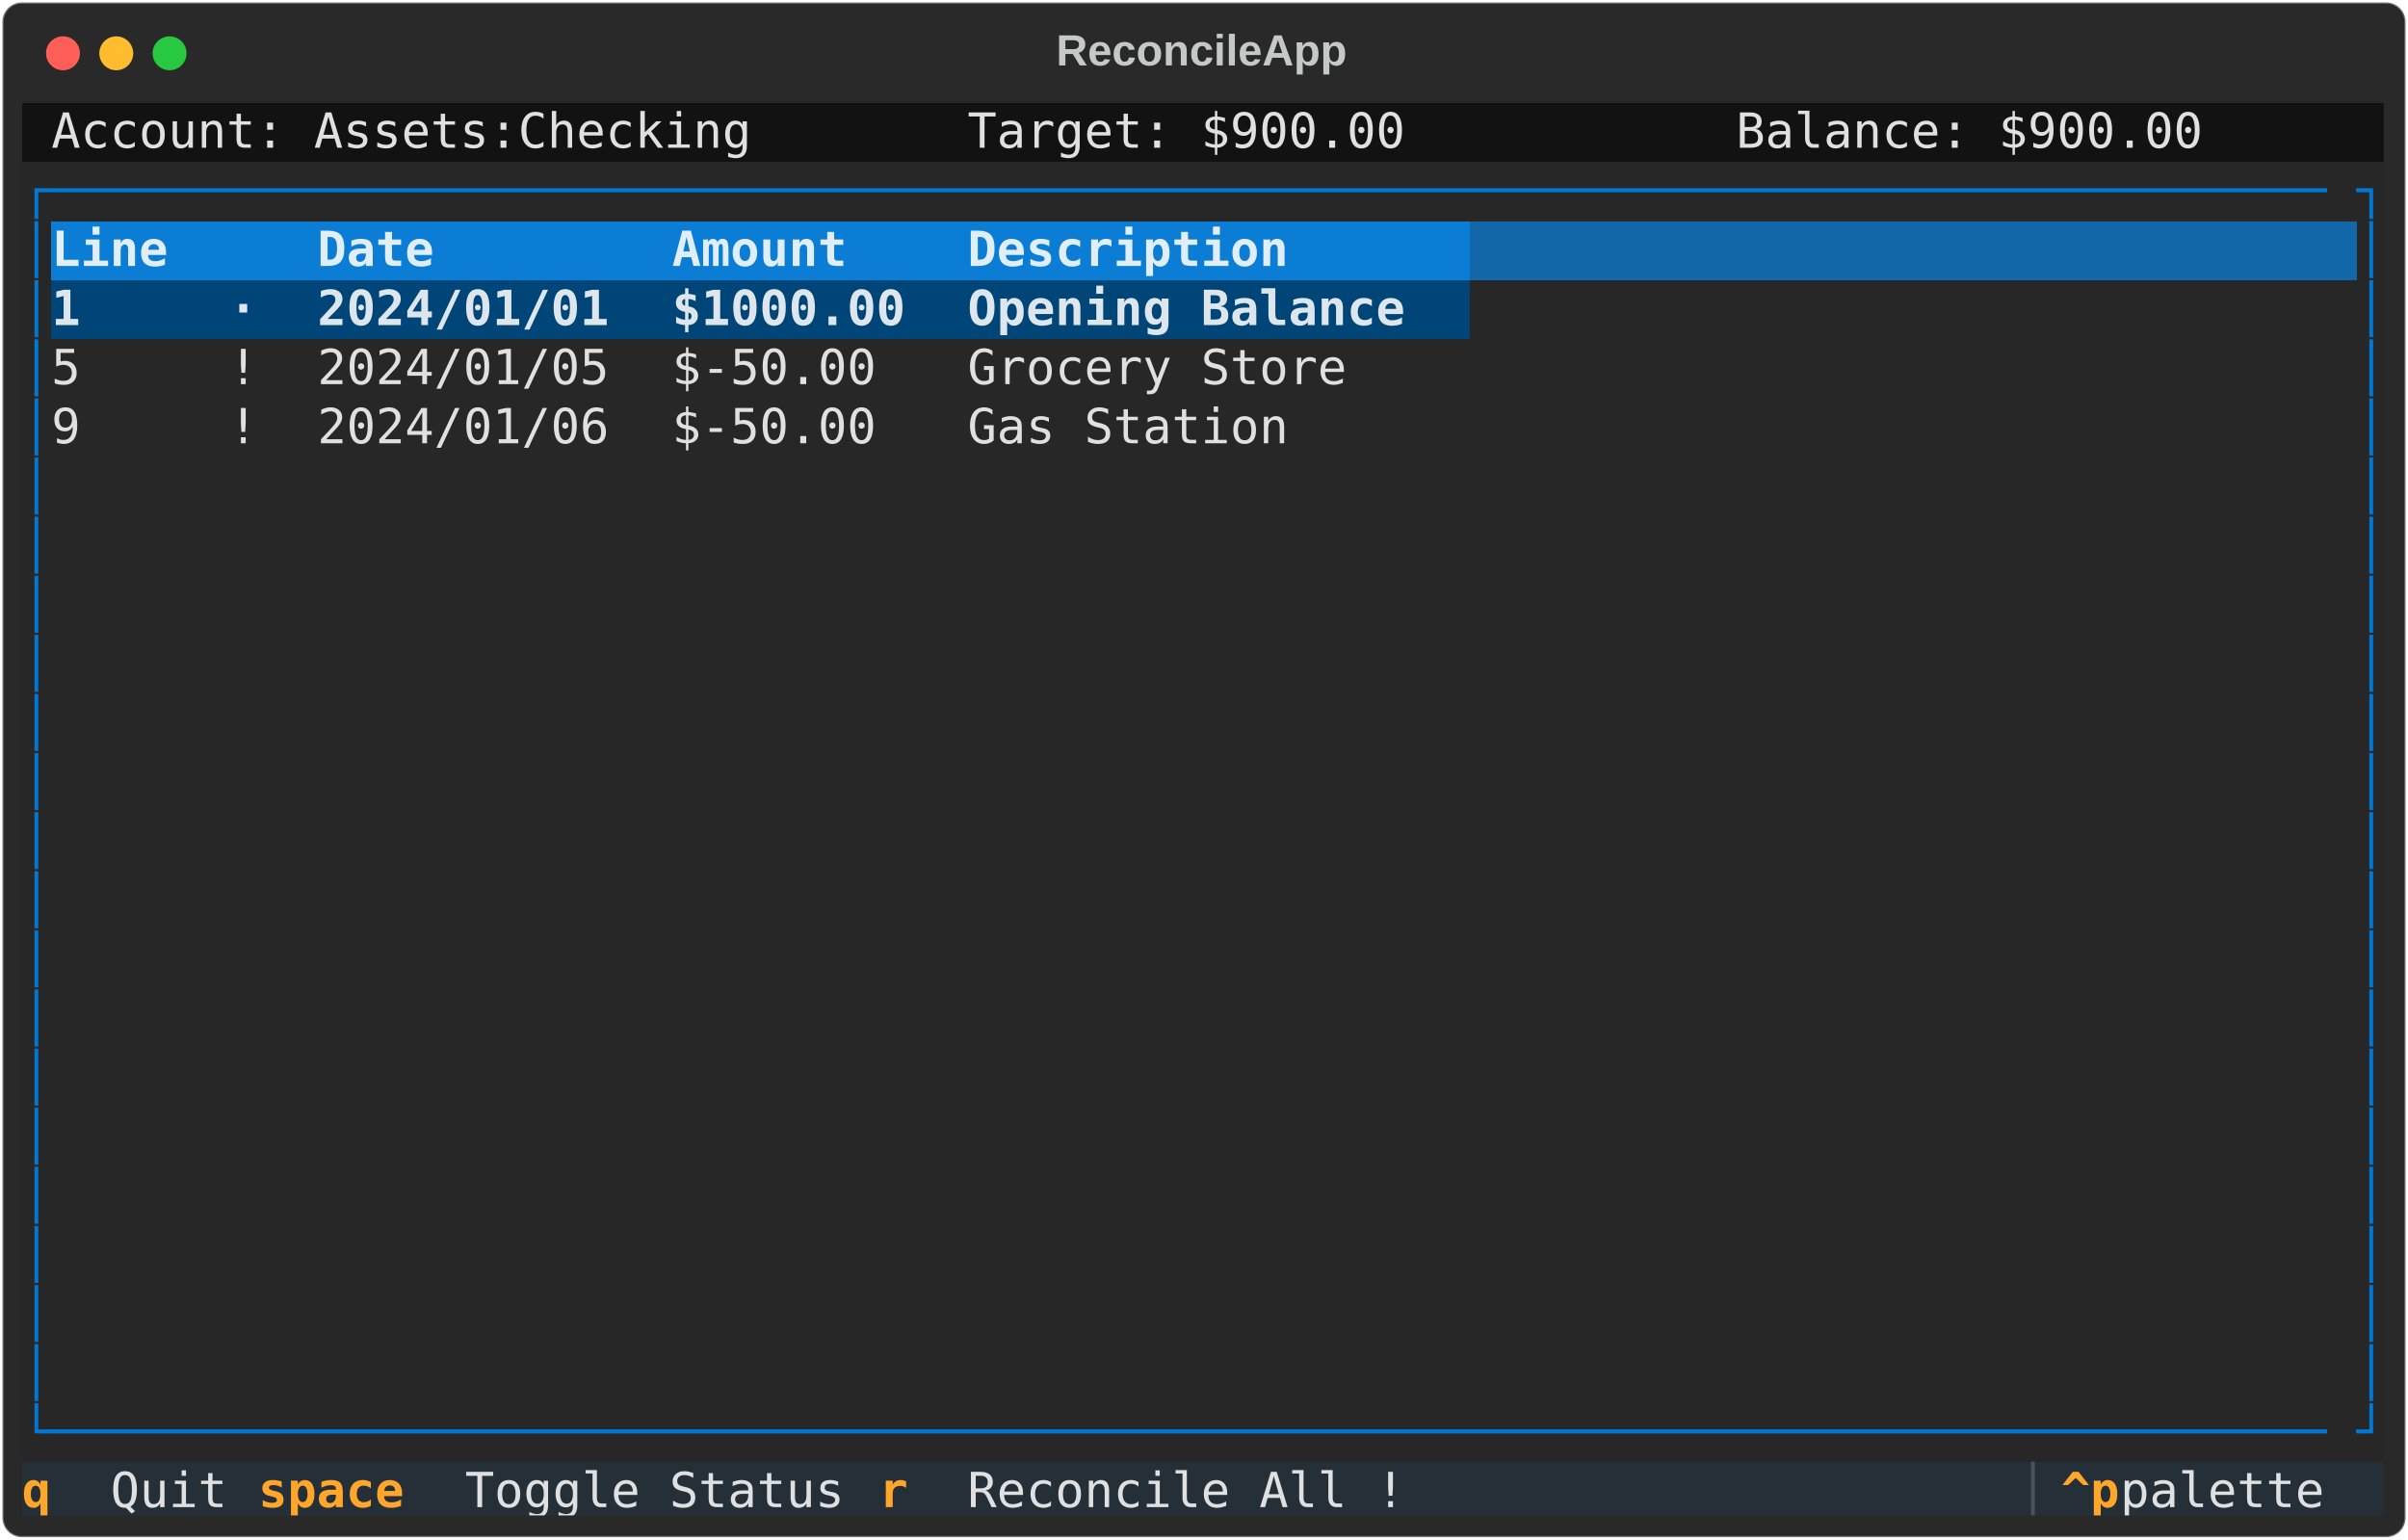
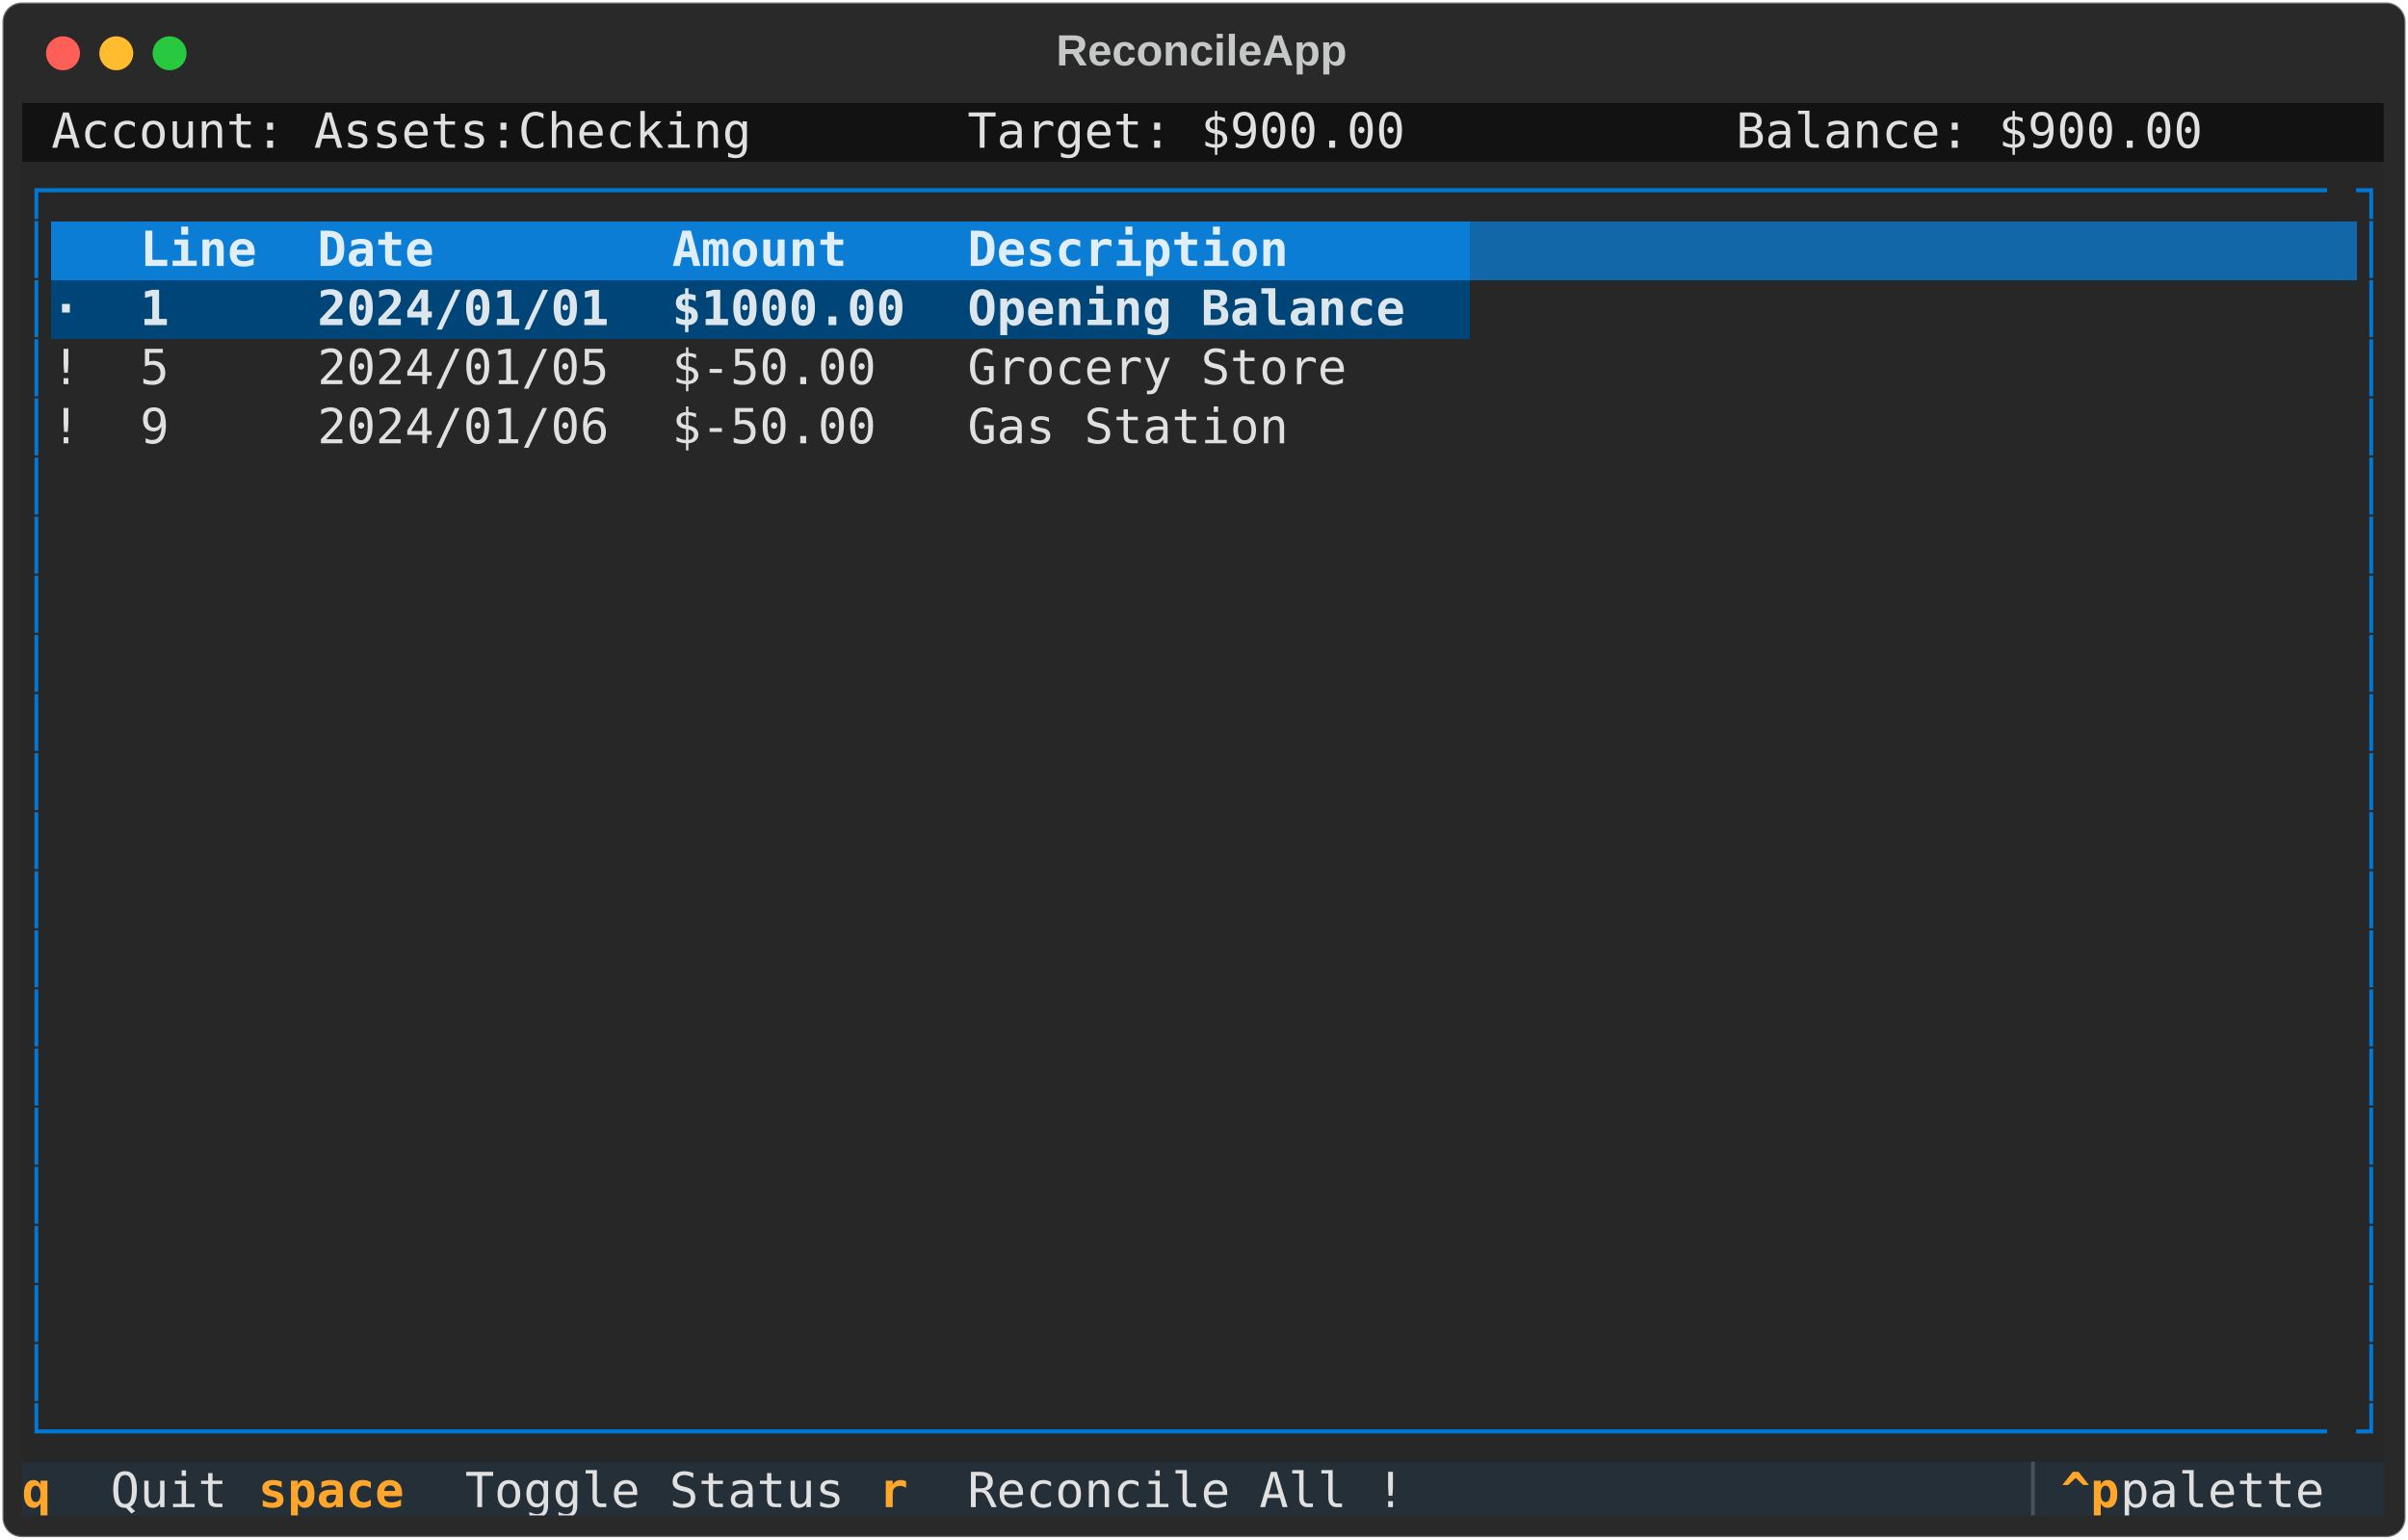
<svg xmlns="http://www.w3.org/2000/svg" class="rich-terminal" viewBox="0 0 994 635.6">
  <style>

    @font-face {
        font-family: "Fira Code";
        src: local("FiraCode-Regular"),
                url("https://cdnjs.cloudflare.com/ajax/libs/firacode/6.2.0/woff2/FiraCode-Regular.woff2") format("woff2"),
                url("https://cdnjs.cloudflare.com/ajax/libs/firacode/6.2.0/woff/FiraCode-Regular.woff") format("woff");
        font-style: normal;
        font-weight: 400;
    }
    @font-face {
        font-family: "Fira Code";
        src: local("FiraCode-Bold"),
                url("https://cdnjs.cloudflare.com/ajax/libs/firacode/6.2.0/woff2/FiraCode-Bold.woff2") format("woff2"),
                url("https://cdnjs.cloudflare.com/ajax/libs/firacode/6.2.0/woff/FiraCode-Bold.woff") format("woff");
        font-style: bold;
        font-weight: 700;
    }

-     .terminal-3139310100-matrix {
+     .terminal-3171947028-matrix {
        font-family: Fira Code, monospace;
        font-size: 20px;
        line-height: 24.4px;
        font-variant-east-asian: full-width;
    }

-     .terminal-3139310100-title {
+     .terminal-3171947028-title {
        font-size: 18px;
        font-weight: bold;
        font-family: arial;
    }

-     .terminal-3139310100-r1 { fill: #c5c8c6 }
- .terminal-3139310100-r2 { fill: #e0e0e0 }
- .terminal-3139310100-r3 { fill: #0178d4 }
- .terminal-3139310100-r4 { fill: #dfeef9;font-weight: bold }
- .terminal-3139310100-r5 { fill: #dfeef9 }
- .terminal-3139310100-r6 { fill: #dde6ed;font-weight: bold }
- .terminal-3139310100-r7 { fill: #ffa62b;font-weight: bold }
- .terminal-3139310100-r8 { fill: #495259 }
+     .terminal-3171947028-r1 { fill: #c5c8c6 }
+ .terminal-3171947028-r2 { fill: #e0e0e0 }
+ .terminal-3171947028-r3 { fill: #0178d4 }
+ .terminal-3171947028-r4 { fill: #dfeef9;font-weight: bold }
+ .terminal-3171947028-r5 { fill: #dfeef9 }
+ .terminal-3171947028-r6 { fill: #dde6ed;font-weight: bold }
+ .terminal-3171947028-r7 { fill: #ffa62b;font-weight: bold }
+ .terminal-3171947028-r8 { fill: #495259 }
    </style>
  <defs>
-     <clipPath id="terminal-3139310100-clip-terminal">
+     <clipPath id="terminal-3171947028-clip-terminal">
      <rect x="0" y="0" width="975.0" height="584.6" />
    </clipPath>
-     <clipPath id="terminal-3139310100-line-0">
+     <clipPath id="terminal-3171947028-line-0">
      <rect x="0" y="1.5" width="976" height="24.65" />
    </clipPath>
-     <clipPath id="terminal-3139310100-line-1">
+     <clipPath id="terminal-3171947028-line-1">
      <rect x="0" y="25.9" width="976" height="24.65" />
    </clipPath>
-     <clipPath id="terminal-3139310100-line-2">
+     <clipPath id="terminal-3171947028-line-2">
      <rect x="0" y="50.3" width="976" height="24.65" />
    </clipPath>
-     <clipPath id="terminal-3139310100-line-3">
+     <clipPath id="terminal-3171947028-line-3">
      <rect x="0" y="74.7" width="976" height="24.65" />
    </clipPath>
-     <clipPath id="terminal-3139310100-line-4">
+     <clipPath id="terminal-3171947028-line-4">
      <rect x="0" y="99.1" width="976" height="24.65" />
    </clipPath>
-     <clipPath id="terminal-3139310100-line-5">
+     <clipPath id="terminal-3171947028-line-5">
      <rect x="0" y="123.5" width="976" height="24.65" />
    </clipPath>
-     <clipPath id="terminal-3139310100-line-6">
+     <clipPath id="terminal-3171947028-line-6">
      <rect x="0" y="147.9" width="976" height="24.65" />
    </clipPath>
-     <clipPath id="terminal-3139310100-line-7">
+     <clipPath id="terminal-3171947028-line-7">
      <rect x="0" y="172.3" width="976" height="24.65" />
    </clipPath>
-     <clipPath id="terminal-3139310100-line-8">
+     <clipPath id="terminal-3171947028-line-8">
      <rect x="0" y="196.7" width="976" height="24.65" />
    </clipPath>
-     <clipPath id="terminal-3139310100-line-9">
+     <clipPath id="terminal-3171947028-line-9">
      <rect x="0" y="221.1" width="976" height="24.65" />
    </clipPath>
-     <clipPath id="terminal-3139310100-line-10">
+     <clipPath id="terminal-3171947028-line-10">
      <rect x="0" y="245.5" width="976" height="24.65" />
    </clipPath>
-     <clipPath id="terminal-3139310100-line-11">
+     <clipPath id="terminal-3171947028-line-11">
      <rect x="0" y="269.9" width="976" height="24.65" />
    </clipPath>
-     <clipPath id="terminal-3139310100-line-12">
+     <clipPath id="terminal-3171947028-line-12">
      <rect x="0" y="294.3" width="976" height="24.65" />
    </clipPath>
-     <clipPath id="terminal-3139310100-line-13">
+     <clipPath id="terminal-3171947028-line-13">
      <rect x="0" y="318.7" width="976" height="24.65" />
    </clipPath>
-     <clipPath id="terminal-3139310100-line-14">
+     <clipPath id="terminal-3171947028-line-14">
      <rect x="0" y="343.1" width="976" height="24.65" />
    </clipPath>
-     <clipPath id="terminal-3139310100-line-15">
+     <clipPath id="terminal-3171947028-line-15">
      <rect x="0" y="367.5" width="976" height="24.65" />
    </clipPath>
-     <clipPath id="terminal-3139310100-line-16">
+     <clipPath id="terminal-3171947028-line-16">
      <rect x="0" y="391.9" width="976" height="24.65" />
    </clipPath>
-     <clipPath id="terminal-3139310100-line-17">
+     <clipPath id="terminal-3171947028-line-17">
      <rect x="0" y="416.3" width="976" height="24.65" />
    </clipPath>
-     <clipPath id="terminal-3139310100-line-18">
+     <clipPath id="terminal-3171947028-line-18">
      <rect x="0" y="440.7" width="976" height="24.65" />
    </clipPath>
-     <clipPath id="terminal-3139310100-line-19">
+     <clipPath id="terminal-3171947028-line-19">
      <rect x="0" y="465.1" width="976" height="24.65" />
    </clipPath>
-     <clipPath id="terminal-3139310100-line-20">
+     <clipPath id="terminal-3171947028-line-20">
      <rect x="0" y="489.5" width="976" height="24.65" />
    </clipPath>
-     <clipPath id="terminal-3139310100-line-21">
+     <clipPath id="terminal-3171947028-line-21">
      <rect x="0" y="513.9" width="976" height="24.65" />
    </clipPath>
-     <clipPath id="terminal-3139310100-line-22">
+     <clipPath id="terminal-3171947028-line-22">
      <rect x="0" y="538.3" width="976" height="24.65" />
    </clipPath>
  </defs>
  <rect fill="#292929" stroke="rgba(255,255,255,0.35)" stroke-width="1" x="1" y="1" width="992" height="633.6" rx="8" />
-   <text class="terminal-3139310100-title" fill="#c5c8c6" text-anchor="middle" x="496" y="27">ReconcileApp</text>
+   <text class="terminal-3171947028-title" fill="#c5c8c6" text-anchor="middle" x="496" y="27">ReconcileApp</text>
  <g transform="translate(26,22)">
    <circle cx="0" cy="0" r="7" fill="#ff5f57" />
    <circle cx="22" cy="0" r="7" fill="#febc2e" />
    <circle cx="44" cy="0" r="7" fill="#28c840" />
  </g>
-   <g transform="translate(9, 41)" clip-path="url(#terminal-3139310100-clip-terminal)">
+   <g transform="translate(9, 41)" clip-path="url(#terminal-3171947028-clip-terminal)">
    <rect fill="#121212" x="0" y="1.5" width="12.2" height="24.65" shape-rendering="crispEdges" />
    <rect fill="#121212" x="12.2" y="1.5" width="292.8" height="24.65" shape-rendering="crispEdges" />
    <rect fill="#121212" x="305" y="1.5" width="12.2" height="24.65" shape-rendering="crispEdges" />
    <rect fill="#121212" x="317.2" y="1.5" width="73.2" height="24.65" shape-rendering="crispEdges" />
    <rect fill="#121212" x="390.4" y="1.5" width="183" height="24.65" shape-rendering="crispEdges" />
    <rect fill="#121212" x="573.4" y="1.5" width="73.2" height="24.65" shape-rendering="crispEdges" />
    <rect fill="#121212" x="646.6" y="1.5" width="61" height="24.65" shape-rendering="crispEdges" />
    <rect fill="#121212" x="707.6" y="1.5" width="195.2" height="24.65" shape-rendering="crispEdges" />
    <rect fill="#121212" x="902.8" y="1.5" width="73.2" height="24.65" shape-rendering="crispEdges" />
    <rect fill="#272727" x="0" y="25.9" width="12.2" height="24.65" shape-rendering="crispEdges" />
    <rect fill="#272727" x="12.2" y="25.9" width="951.6" height="24.65" shape-rendering="crispEdges" />
    <rect fill="#272727" x="963.8" y="25.9" width="12.2" height="24.65" shape-rendering="crispEdges" />
    <rect fill="#272727" x="0" y="50.3" width="12.2" height="24.65" shape-rendering="crispEdges" />
-     <rect fill="#0c7dd4" x="12.2" y="50.3" width="73.2" height="24.65" shape-rendering="crispEdges" />
-     <rect fill="#0c7dd4" x="85.4" y="50.3" width="36.6" height="24.65" shape-rendering="crispEdges" />
+     <rect fill="#0c7dd4" x="12.2" y="50.3" width="36.6" height="24.65" shape-rendering="crispEdges" />
+     <rect fill="#0c7dd4" x="48.8" y="50.3" width="73.2" height="24.65" shape-rendering="crispEdges" />
    <rect fill="#0c7dd4" x="122" y="50.3" width="146.4" height="24.65" shape-rendering="crispEdges" />
    <rect fill="#0c7dd4" x="268.4" y="50.3" width="122" height="24.65" shape-rendering="crispEdges" />
    <rect fill="#0c7dd4" x="390.4" y="50.3" width="207.4" height="24.65" shape-rendering="crispEdges" />
    <rect fill="#1267a8" x="597.8" y="50.3" width="366" height="24.65" shape-rendering="crispEdges" />
    <rect fill="#272727" x="963.8" y="50.3" width="12.2" height="24.65" shape-rendering="crispEdges" />
    <rect fill="#272727" x="0" y="74.7" width="12.2" height="24.65" shape-rendering="crispEdges" />
-     <rect fill="#004578" x="12.2" y="74.7" width="73.2" height="24.65" shape-rendering="crispEdges" />
-     <rect fill="#004578" x="85.4" y="74.7" width="36.6" height="24.65" shape-rendering="crispEdges" />
+     <rect fill="#004578" x="12.2" y="74.7" width="36.6" height="24.65" shape-rendering="crispEdges" />
+     <rect fill="#004578" x="48.8" y="74.7" width="73.2" height="24.65" shape-rendering="crispEdges" />
    <rect fill="#004578" x="122" y="74.7" width="146.4" height="24.65" shape-rendering="crispEdges" />
    <rect fill="#004578" x="268.4" y="74.7" width="122" height="24.65" shape-rendering="crispEdges" />
    <rect fill="#004578" x="390.4" y="74.7" width="207.4" height="24.65" shape-rendering="crispEdges" />
    <rect fill="#272727" x="597.8" y="74.7" width="366" height="24.65" shape-rendering="crispEdges" />
    <rect fill="#272727" x="963.8" y="74.7" width="12.2" height="24.65" shape-rendering="crispEdges" />
    <rect fill="#272727" x="0" y="99.1" width="12.2" height="24.65" shape-rendering="crispEdges" />
-     <rect fill="#272727" x="12.2" y="99.1" width="73.2" height="24.65" shape-rendering="crispEdges" />
-     <rect fill="#272727" x="85.4" y="99.1" width="36.6" height="24.65" shape-rendering="crispEdges" />
+     <rect fill="#272727" x="12.2" y="99.1" width="36.6" height="24.65" shape-rendering="crispEdges" />
+     <rect fill="#272727" x="48.8" y="99.1" width="73.2" height="24.65" shape-rendering="crispEdges" />
    <rect fill="#272727" x="122" y="99.1" width="146.4" height="24.65" shape-rendering="crispEdges" />
    <rect fill="#272727" x="268.4" y="99.1" width="122" height="24.65" shape-rendering="crispEdges" />
    <rect fill="#272727" x="390.4" y="99.1" width="207.4" height="24.65" shape-rendering="crispEdges" />
    <rect fill="#272727" x="597.8" y="99.1" width="366" height="24.65" shape-rendering="crispEdges" />
    <rect fill="#272727" x="963.8" y="99.1" width="12.2" height="24.65" shape-rendering="crispEdges" />
    <rect fill="#272727" x="0" y="123.5" width="12.2" height="24.65" shape-rendering="crispEdges" />
-     <rect fill="#272727" x="12.2" y="123.5" width="73.2" height="24.65" shape-rendering="crispEdges" />
-     <rect fill="#272727" x="85.4" y="123.5" width="36.6" height="24.65" shape-rendering="crispEdges" />
+     <rect fill="#272727" x="12.2" y="123.5" width="36.6" height="24.65" shape-rendering="crispEdges" />
+     <rect fill="#272727" x="48.8" y="123.5" width="73.2" height="24.65" shape-rendering="crispEdges" />
    <rect fill="#272727" x="122" y="123.5" width="146.4" height="24.65" shape-rendering="crispEdges" />
    <rect fill="#272727" x="268.4" y="123.5" width="122" height="24.65" shape-rendering="crispEdges" />
    <rect fill="#272727" x="390.4" y="123.5" width="207.4" height="24.65" shape-rendering="crispEdges" />
    <rect fill="#272727" x="597.8" y="123.5" width="366" height="24.65" shape-rendering="crispEdges" />
    <rect fill="#272727" x="963.8" y="123.5" width="12.2" height="24.65" shape-rendering="crispEdges" />
    <rect fill="#272727" x="0" y="147.9" width="12.2" height="24.65" shape-rendering="crispEdges" />
    <rect fill="#272727" x="12.2" y="147.9" width="951.6" height="24.65" shape-rendering="crispEdges" />
    <rect fill="#272727" x="963.8" y="147.9" width="12.2" height="24.65" shape-rendering="crispEdges" />
    <rect fill="#272727" x="0" y="172.3" width="12.2" height="24.65" shape-rendering="crispEdges" />
    <rect fill="#272727" x="12.2" y="172.3" width="951.6" height="24.65" shape-rendering="crispEdges" />
    <rect fill="#272727" x="963.8" y="172.3" width="12.2" height="24.65" shape-rendering="crispEdges" />
    <rect fill="#272727" x="0" y="196.7" width="12.2" height="24.65" shape-rendering="crispEdges" />
    <rect fill="#272727" x="12.2" y="196.7" width="951.6" height="24.65" shape-rendering="crispEdges" />
    <rect fill="#272727" x="963.8" y="196.7" width="12.2" height="24.65" shape-rendering="crispEdges" />
    <rect fill="#272727" x="0" y="221.1" width="12.2" height="24.65" shape-rendering="crispEdges" />
    <rect fill="#272727" x="12.2" y="221.1" width="951.6" height="24.65" shape-rendering="crispEdges" />
    <rect fill="#272727" x="963.8" y="221.1" width="12.2" height="24.65" shape-rendering="crispEdges" />
    <rect fill="#272727" x="0" y="245.5" width="12.2" height="24.65" shape-rendering="crispEdges" />
    <rect fill="#272727" x="12.2" y="245.5" width="951.6" height="24.65" shape-rendering="crispEdges" />
    <rect fill="#272727" x="963.8" y="245.5" width="12.2" height="24.65" shape-rendering="crispEdges" />
    <rect fill="#272727" x="0" y="269.9" width="12.2" height="24.65" shape-rendering="crispEdges" />
    <rect fill="#272727" x="12.2" y="269.9" width="951.6" height="24.65" shape-rendering="crispEdges" />
    <rect fill="#272727" x="963.8" y="269.9" width="12.2" height="24.65" shape-rendering="crispEdges" />
    <rect fill="#272727" x="0" y="294.3" width="12.2" height="24.65" shape-rendering="crispEdges" />
    <rect fill="#272727" x="12.2" y="294.3" width="951.6" height="24.65" shape-rendering="crispEdges" />
    <rect fill="#272727" x="963.8" y="294.3" width="12.2" height="24.65" shape-rendering="crispEdges" />
    <rect fill="#272727" x="0" y="318.7" width="12.2" height="24.65" shape-rendering="crispEdges" />
    <rect fill="#272727" x="12.2" y="318.7" width="951.6" height="24.65" shape-rendering="crispEdges" />
    <rect fill="#272727" x="963.8" y="318.7" width="12.2" height="24.65" shape-rendering="crispEdges" />
    <rect fill="#272727" x="0" y="343.1" width="12.2" height="24.65" shape-rendering="crispEdges" />
    <rect fill="#272727" x="12.2" y="343.1" width="951.6" height="24.65" shape-rendering="crispEdges" />
    <rect fill="#272727" x="963.8" y="343.1" width="12.2" height="24.65" shape-rendering="crispEdges" />
    <rect fill="#272727" x="0" y="367.5" width="12.2" height="24.65" shape-rendering="crispEdges" />
    <rect fill="#272727" x="12.2" y="367.5" width="951.6" height="24.65" shape-rendering="crispEdges" />
    <rect fill="#272727" x="963.8" y="367.5" width="12.2" height="24.65" shape-rendering="crispEdges" />
    <rect fill="#272727" x="0" y="391.9" width="12.2" height="24.65" shape-rendering="crispEdges" />
    <rect fill="#272727" x="12.2" y="391.9" width="951.6" height="24.65" shape-rendering="crispEdges" />
    <rect fill="#272727" x="963.8" y="391.9" width="12.2" height="24.65" shape-rendering="crispEdges" />
    <rect fill="#272727" x="0" y="416.3" width="12.2" height="24.65" shape-rendering="crispEdges" />
    <rect fill="#272727" x="12.2" y="416.3" width="951.6" height="24.65" shape-rendering="crispEdges" />
    <rect fill="#272727" x="963.8" y="416.3" width="12.2" height="24.65" shape-rendering="crispEdges" />
    <rect fill="#272727" x="0" y="440.7" width="12.2" height="24.65" shape-rendering="crispEdges" />
    <rect fill="#272727" x="12.2" y="440.7" width="951.6" height="24.65" shape-rendering="crispEdges" />
    <rect fill="#272727" x="963.8" y="440.7" width="12.2" height="24.65" shape-rendering="crispEdges" />
    <rect fill="#272727" x="0" y="465.1" width="12.2" height="24.65" shape-rendering="crispEdges" />
    <rect fill="#272727" x="12.2" y="465.1" width="951.6" height="24.65" shape-rendering="crispEdges" />
    <rect fill="#272727" x="963.8" y="465.1" width="12.2" height="24.65" shape-rendering="crispEdges" />
    <rect fill="#272727" x="0" y="489.5" width="12.2" height="24.65" shape-rendering="crispEdges" />
    <rect fill="#272727" x="12.2" y="489.5" width="951.6" height="24.65" shape-rendering="crispEdges" />
    <rect fill="#272727" x="963.8" y="489.5" width="12.2" height="24.65" shape-rendering="crispEdges" />
    <rect fill="#272727" x="0" y="513.9" width="12.2" height="24.65" shape-rendering="crispEdges" />
    <rect fill="#272727" x="12.2" y="513.9" width="951.6" height="24.65" shape-rendering="crispEdges" />
    <rect fill="#272727" x="963.8" y="513.9" width="12.2" height="24.65" shape-rendering="crispEdges" />
    <rect fill="#272727" x="0" y="538.3" width="12.2" height="24.65" shape-rendering="crispEdges" />
    <rect fill="#272727" x="12.2" y="538.3" width="951.6" height="24.65" shape-rendering="crispEdges" />
    <rect fill="#272727" x="963.8" y="538.3" width="12.2" height="24.65" shape-rendering="crispEdges" />
    <rect fill="#242f38" x="0" y="562.7" width="36.6" height="24.65" shape-rendering="crispEdges" />
    <rect fill="#242f38" x="36.6" y="562.7" width="61" height="24.65" shape-rendering="crispEdges" />
    <rect fill="#242f38" x="97.6" y="562.7" width="85.4" height="24.65" shape-rendering="crispEdges" />
    <rect fill="#242f38" x="183" y="562.7" width="170.8" height="24.65" shape-rendering="crispEdges" />
    <rect fill="#242f38" x="353.8" y="562.7" width="36.6" height="24.65" shape-rendering="crispEdges" />
    <rect fill="#242f38" x="390.4" y="562.7" width="195.2" height="24.65" shape-rendering="crispEdges" />
    <rect fill="#242f38" x="585.6" y="562.7" width="244" height="24.65" shape-rendering="crispEdges" />
    <rect fill="#242f38" x="829.6" y="562.7" width="12.2" height="24.65" shape-rendering="crispEdges" />
    <rect fill="#242f38" x="841.8" y="562.7" width="24.4" height="24.65" shape-rendering="crispEdges" />
    <rect fill="#242f38" x="866.2" y="562.7" width="97.6" height="24.65" shape-rendering="crispEdges" />
    <rect fill="#242f38" x="963.8" y="562.7" width="12.2" height="24.65" shape-rendering="crispEdges" />
-     <g class="terminal-3139310100-matrix">
-       <text class="terminal-3139310100-r2" x="12.2" y="20" textLength="292.8" clip-path="url(#terminal-3139310100-line-0)">Account: Assets:Checking</text>
-       <text class="terminal-3139310100-r2" x="390.4" y="20" textLength="183" clip-path="url(#terminal-3139310100-line-0)">Target: $900.00</text>
-       <text class="terminal-3139310100-r2" x="707.6" y="20" textLength="195.2" clip-path="url(#terminal-3139310100-line-0)">Balance: $900.00</text>
-       <text class="terminal-3139310100-r1" x="976" y="20" textLength="12.2" clip-path="url(#terminal-3139310100-line-0)">
- </text>
-       <text class="terminal-3139310100-r3" x="0" y="44.4" textLength="12.2" clip-path="url(#terminal-3139310100-line-1)">┌</text>
-       <text class="terminal-3139310100-r3" x="12.2" y="44.4" textLength="951.6" clip-path="url(#terminal-3139310100-line-1)">──────────────────────────────────────────────────────────────────────────────</text>
-       <text class="terminal-3139310100-r3" x="963.8" y="44.4" textLength="12.2" clip-path="url(#terminal-3139310100-line-1)">┐</text>
-       <text class="terminal-3139310100-r1" x="976" y="44.4" textLength="12.2" clip-path="url(#terminal-3139310100-line-1)">
- </text>
-       <text class="terminal-3139310100-r3" x="0" y="68.8" textLength="12.2" clip-path="url(#terminal-3139310100-line-2)">│</text>
-       <text class="terminal-3139310100-r4" x="12.2" y="68.8" textLength="73.2" clip-path="url(#terminal-3139310100-line-2)"> Line </text>
-       <text class="terminal-3139310100-r4" x="122" y="68.8" textLength="146.4" clip-path="url(#terminal-3139310100-line-2)"> Date       </text>
-       <text class="terminal-3139310100-r4" x="268.4" y="68.8" textLength="122" clip-path="url(#terminal-3139310100-line-2)"> Amount   </text>
-       <text class="terminal-3139310100-r4" x="390.4" y="68.8" textLength="207.4" clip-path="url(#terminal-3139310100-line-2)"> Description     </text>
-       <text class="terminal-3139310100-r3" x="963.8" y="68.8" textLength="12.2" clip-path="url(#terminal-3139310100-line-2)">│</text>
-       <text class="terminal-3139310100-r1" x="976" y="68.8" textLength="12.2" clip-path="url(#terminal-3139310100-line-2)">
- </text>
-       <text class="terminal-3139310100-r3" x="0" y="93.2" textLength="12.2" clip-path="url(#terminal-3139310100-line-3)">│</text>
-       <text class="terminal-3139310100-r6" x="12.2" y="93.2" textLength="73.2" clip-path="url(#terminal-3139310100-line-3)"> 1    </text>
-       <text class="terminal-3139310100-r6" x="85.4" y="93.2" textLength="36.6" clip-path="url(#terminal-3139310100-line-3)"> · </text>
-       <text class="terminal-3139310100-r6" x="122" y="93.2" textLength="146.4" clip-path="url(#terminal-3139310100-line-3)"> 2024/01/01 </text>
-       <text class="terminal-3139310100-r6" x="268.4" y="93.2" textLength="122" clip-path="url(#terminal-3139310100-line-3)"> $1000.00 </text>
-       <text class="terminal-3139310100-r6" x="390.4" y="93.2" textLength="207.4" clip-path="url(#terminal-3139310100-line-3)"> Opening Balance </text>
-       <text class="terminal-3139310100-r3" x="963.8" y="93.2" textLength="12.2" clip-path="url(#terminal-3139310100-line-3)">│</text>
-       <text class="terminal-3139310100-r1" x="976" y="93.2" textLength="12.2" clip-path="url(#terminal-3139310100-line-3)">
- </text>
-       <text class="terminal-3139310100-r3" x="0" y="117.6" textLength="12.2" clip-path="url(#terminal-3139310100-line-4)">│</text>
-       <text class="terminal-3139310100-r2" x="12.2" y="117.6" textLength="73.2" clip-path="url(#terminal-3139310100-line-4)"> 5    </text>
-       <text class="terminal-3139310100-r2" x="85.4" y="117.6" textLength="36.6" clip-path="url(#terminal-3139310100-line-4)"> ! </text>
-       <text class="terminal-3139310100-r2" x="122" y="117.6" textLength="146.4" clip-path="url(#terminal-3139310100-line-4)"> 2024/01/05 </text>
-       <text class="terminal-3139310100-r2" x="268.4" y="117.6" textLength="122" clip-path="url(#terminal-3139310100-line-4)"> $-50.00  </text>
-       <text class="terminal-3139310100-r2" x="390.4" y="117.6" textLength="207.4" clip-path="url(#terminal-3139310100-line-4)"> Grocery Store   </text>
-       <text class="terminal-3139310100-r3" x="963.8" y="117.6" textLength="12.2" clip-path="url(#terminal-3139310100-line-4)">│</text>
-       <text class="terminal-3139310100-r1" x="976" y="117.6" textLength="12.2" clip-path="url(#terminal-3139310100-line-4)">
- </text>
-       <text class="terminal-3139310100-r3" x="0" y="142" textLength="12.2" clip-path="url(#terminal-3139310100-line-5)">│</text>
-       <text class="terminal-3139310100-r2" x="12.2" y="142" textLength="73.2" clip-path="url(#terminal-3139310100-line-5)"> 9    </text>
-       <text class="terminal-3139310100-r2" x="85.4" y="142" textLength="36.6" clip-path="url(#terminal-3139310100-line-5)"> ! </text>
-       <text class="terminal-3139310100-r2" x="122" y="142" textLength="146.4" clip-path="url(#terminal-3139310100-line-5)"> 2024/01/06 </text>
-       <text class="terminal-3139310100-r2" x="268.4" y="142" textLength="122" clip-path="url(#terminal-3139310100-line-5)"> $-50.00  </text>
-       <text class="terminal-3139310100-r2" x="390.4" y="142" textLength="207.4" clip-path="url(#terminal-3139310100-line-5)"> Gas Station     </text>
-       <text class="terminal-3139310100-r3" x="963.8" y="142" textLength="12.2" clip-path="url(#terminal-3139310100-line-5)">│</text>
-       <text class="terminal-3139310100-r1" x="976" y="142" textLength="12.2" clip-path="url(#terminal-3139310100-line-5)">
- </text>
-       <text class="terminal-3139310100-r3" x="0" y="166.4" textLength="12.2" clip-path="url(#terminal-3139310100-line-6)">│</text>
-       <text class="terminal-3139310100-r3" x="963.8" y="166.4" textLength="12.2" clip-path="url(#terminal-3139310100-line-6)">│</text>
-       <text class="terminal-3139310100-r1" x="976" y="166.4" textLength="12.2" clip-path="url(#terminal-3139310100-line-6)">
- </text>
-       <text class="terminal-3139310100-r3" x="0" y="190.8" textLength="12.2" clip-path="url(#terminal-3139310100-line-7)">│</text>
-       <text class="terminal-3139310100-r3" x="963.8" y="190.8" textLength="12.2" clip-path="url(#terminal-3139310100-line-7)">│</text>
-       <text class="terminal-3139310100-r1" x="976" y="190.8" textLength="12.2" clip-path="url(#terminal-3139310100-line-7)">
- </text>
-       <text class="terminal-3139310100-r3" x="0" y="215.2" textLength="12.2" clip-path="url(#terminal-3139310100-line-8)">│</text>
-       <text class="terminal-3139310100-r3" x="963.8" y="215.2" textLength="12.2" clip-path="url(#terminal-3139310100-line-8)">│</text>
-       <text class="terminal-3139310100-r1" x="976" y="215.2" textLength="12.2" clip-path="url(#terminal-3139310100-line-8)">
- </text>
-       <text class="terminal-3139310100-r3" x="0" y="239.6" textLength="12.2" clip-path="url(#terminal-3139310100-line-9)">│</text>
-       <text class="terminal-3139310100-r3" x="963.8" y="239.6" textLength="12.2" clip-path="url(#terminal-3139310100-line-9)">│</text>
-       <text class="terminal-3139310100-r1" x="976" y="239.6" textLength="12.2" clip-path="url(#terminal-3139310100-line-9)">
- </text>
-       <text class="terminal-3139310100-r3" x="0" y="264" textLength="12.2" clip-path="url(#terminal-3139310100-line-10)">│</text>
-       <text class="terminal-3139310100-r3" x="963.8" y="264" textLength="12.2" clip-path="url(#terminal-3139310100-line-10)">│</text>
-       <text class="terminal-3139310100-r1" x="976" y="264" textLength="12.2" clip-path="url(#terminal-3139310100-line-10)">
- </text>
-       <text class="terminal-3139310100-r3" x="0" y="288.4" textLength="12.2" clip-path="url(#terminal-3139310100-line-11)">│</text>
-       <text class="terminal-3139310100-r3" x="963.8" y="288.4" textLength="12.2" clip-path="url(#terminal-3139310100-line-11)">│</text>
-       <text class="terminal-3139310100-r1" x="976" y="288.4" textLength="12.2" clip-path="url(#terminal-3139310100-line-11)">
- </text>
-       <text class="terminal-3139310100-r3" x="0" y="312.8" textLength="12.2" clip-path="url(#terminal-3139310100-line-12)">│</text>
-       <text class="terminal-3139310100-r3" x="963.8" y="312.8" textLength="12.2" clip-path="url(#terminal-3139310100-line-12)">│</text>
-       <text class="terminal-3139310100-r1" x="976" y="312.8" textLength="12.2" clip-path="url(#terminal-3139310100-line-12)">
- </text>
-       <text class="terminal-3139310100-r3" x="0" y="337.2" textLength="12.2" clip-path="url(#terminal-3139310100-line-13)">│</text>
-       <text class="terminal-3139310100-r3" x="963.8" y="337.2" textLength="12.2" clip-path="url(#terminal-3139310100-line-13)">│</text>
-       <text class="terminal-3139310100-r1" x="976" y="337.2" textLength="12.2" clip-path="url(#terminal-3139310100-line-13)">
- </text>
-       <text class="terminal-3139310100-r3" x="0" y="361.6" textLength="12.2" clip-path="url(#terminal-3139310100-line-14)">│</text>
-       <text class="terminal-3139310100-r3" x="963.8" y="361.6" textLength="12.2" clip-path="url(#terminal-3139310100-line-14)">│</text>
-       <text class="terminal-3139310100-r1" x="976" y="361.6" textLength="12.2" clip-path="url(#terminal-3139310100-line-14)">
- </text>
-       <text class="terminal-3139310100-r3" x="0" y="386" textLength="12.2" clip-path="url(#terminal-3139310100-line-15)">│</text>
-       <text class="terminal-3139310100-r3" x="963.8" y="386" textLength="12.2" clip-path="url(#terminal-3139310100-line-15)">│</text>
-       <text class="terminal-3139310100-r1" x="976" y="386" textLength="12.2" clip-path="url(#terminal-3139310100-line-15)">
- </text>
-       <text class="terminal-3139310100-r3" x="0" y="410.4" textLength="12.2" clip-path="url(#terminal-3139310100-line-16)">│</text>
-       <text class="terminal-3139310100-r3" x="963.8" y="410.4" textLength="12.2" clip-path="url(#terminal-3139310100-line-16)">│</text>
-       <text class="terminal-3139310100-r1" x="976" y="410.4" textLength="12.2" clip-path="url(#terminal-3139310100-line-16)">
- </text>
-       <text class="terminal-3139310100-r3" x="0" y="434.8" textLength="12.2" clip-path="url(#terminal-3139310100-line-17)">│</text>
-       <text class="terminal-3139310100-r3" x="963.8" y="434.8" textLength="12.2" clip-path="url(#terminal-3139310100-line-17)">│</text>
-       <text class="terminal-3139310100-r1" x="976" y="434.8" textLength="12.2" clip-path="url(#terminal-3139310100-line-17)">
- </text>
-       <text class="terminal-3139310100-r3" x="0" y="459.2" textLength="12.2" clip-path="url(#terminal-3139310100-line-18)">│</text>
-       <text class="terminal-3139310100-r3" x="963.8" y="459.2" textLength="12.2" clip-path="url(#terminal-3139310100-line-18)">│</text>
-       <text class="terminal-3139310100-r1" x="976" y="459.2" textLength="12.2" clip-path="url(#terminal-3139310100-line-18)">
- </text>
-       <text class="terminal-3139310100-r3" x="0" y="483.6" textLength="12.2" clip-path="url(#terminal-3139310100-line-19)">│</text>
-       <text class="terminal-3139310100-r3" x="963.8" y="483.6" textLength="12.2" clip-path="url(#terminal-3139310100-line-19)">│</text>
-       <text class="terminal-3139310100-r1" x="976" y="483.6" textLength="12.2" clip-path="url(#terminal-3139310100-line-19)">
- </text>
-       <text class="terminal-3139310100-r3" x="0" y="508" textLength="12.2" clip-path="url(#terminal-3139310100-line-20)">│</text>
-       <text class="terminal-3139310100-r3" x="963.8" y="508" textLength="12.2" clip-path="url(#terminal-3139310100-line-20)">│</text>
-       <text class="terminal-3139310100-r1" x="976" y="508" textLength="12.2" clip-path="url(#terminal-3139310100-line-20)">
- </text>
-       <text class="terminal-3139310100-r3" x="0" y="532.4" textLength="12.2" clip-path="url(#terminal-3139310100-line-21)">│</text>
-       <text class="terminal-3139310100-r3" x="963.8" y="532.4" textLength="12.2" clip-path="url(#terminal-3139310100-line-21)">│</text>
-       <text class="terminal-3139310100-r1" x="976" y="532.4" textLength="12.2" clip-path="url(#terminal-3139310100-line-21)">
- </text>
-       <text class="terminal-3139310100-r3" x="0" y="556.8" textLength="12.2" clip-path="url(#terminal-3139310100-line-22)">└</text>
-       <text class="terminal-3139310100-r3" x="12.2" y="556.8" textLength="951.6" clip-path="url(#terminal-3139310100-line-22)">──────────────────────────────────────────────────────────────────────────────</text>
-       <text class="terminal-3139310100-r3" x="963.8" y="556.8" textLength="12.2" clip-path="url(#terminal-3139310100-line-22)">┘</text>
-       <text class="terminal-3139310100-r1" x="976" y="556.8" textLength="12.2" clip-path="url(#terminal-3139310100-line-22)">
- </text>
-       <text class="terminal-3139310100-r7" x="0" y="581.2" textLength="36.6" clip-path="url(#terminal-3139310100-line-23)"> q </text>
-       <text class="terminal-3139310100-r2" x="36.6" y="581.2" textLength="61" clip-path="url(#terminal-3139310100-line-23)">Quit </text>
-       <text class="terminal-3139310100-r7" x="97.6" y="581.2" textLength="85.4" clip-path="url(#terminal-3139310100-line-23)"> space </text>
-       <text class="terminal-3139310100-r2" x="183" y="581.2" textLength="170.8" clip-path="url(#terminal-3139310100-line-23)">Toggle Status </text>
-       <text class="terminal-3139310100-r7" x="353.8" y="581.2" textLength="36.6" clip-path="url(#terminal-3139310100-line-23)"> r </text>
-       <text class="terminal-3139310100-r2" x="390.4" y="581.2" textLength="195.2" clip-path="url(#terminal-3139310100-line-23)">Reconcile All ! </text>
-       <text class="terminal-3139310100-r8" x="829.6" y="581.2" textLength="12.2" clip-path="url(#terminal-3139310100-line-23)">▏</text>
-       <text class="terminal-3139310100-r7" x="841.8" y="581.2" textLength="24.4" clip-path="url(#terminal-3139310100-line-23)">^p</text>
-       <text class="terminal-3139310100-r2" x="866.2" y="581.2" textLength="97.6" clip-path="url(#terminal-3139310100-line-23)"> palette</text>
+     <g class="terminal-3171947028-matrix">
+       <text class="terminal-3171947028-r2" x="12.2" y="20" textLength="292.8" clip-path="url(#terminal-3171947028-line-0)">Account: Assets:Checking</text>
+       <text class="terminal-3171947028-r2" x="390.4" y="20" textLength="183" clip-path="url(#terminal-3171947028-line-0)">Target: $900.00</text>
+       <text class="terminal-3171947028-r2" x="707.6" y="20" textLength="195.2" clip-path="url(#terminal-3171947028-line-0)">Balance: $900.00</text>
+       <text class="terminal-3171947028-r1" x="976" y="20" textLength="12.2" clip-path="url(#terminal-3171947028-line-0)">
+ </text>
+       <text class="terminal-3171947028-r3" x="0" y="44.4" textLength="12.2" clip-path="url(#terminal-3171947028-line-1)">┌</text>
+       <text class="terminal-3171947028-r3" x="12.2" y="44.4" textLength="951.6" clip-path="url(#terminal-3171947028-line-1)">──────────────────────────────────────────────────────────────────────────────</text>
+       <text class="terminal-3171947028-r3" x="963.8" y="44.4" textLength="12.2" clip-path="url(#terminal-3171947028-line-1)">┐</text>
+       <text class="terminal-3171947028-r1" x="976" y="44.4" textLength="12.2" clip-path="url(#terminal-3171947028-line-1)">
+ </text>
+       <text class="terminal-3171947028-r3" x="0" y="68.8" textLength="12.2" clip-path="url(#terminal-3171947028-line-2)">│</text>
+       <text class="terminal-3171947028-r4" x="48.8" y="68.8" textLength="73.2" clip-path="url(#terminal-3171947028-line-2)"> Line </text>
+       <text class="terminal-3171947028-r4" x="122" y="68.8" textLength="146.4" clip-path="url(#terminal-3171947028-line-2)"> Date       </text>
+       <text class="terminal-3171947028-r4" x="268.4" y="68.8" textLength="122" clip-path="url(#terminal-3171947028-line-2)"> Amount   </text>
+       <text class="terminal-3171947028-r4" x="390.4" y="68.8" textLength="207.4" clip-path="url(#terminal-3171947028-line-2)"> Description     </text>
+       <text class="terminal-3171947028-r3" x="963.8" y="68.8" textLength="12.2" clip-path="url(#terminal-3171947028-line-2)">│</text>
+       <text class="terminal-3171947028-r1" x="976" y="68.8" textLength="12.2" clip-path="url(#terminal-3171947028-line-2)">
+ </text>
+       <text class="terminal-3171947028-r3" x="0" y="93.2" textLength="12.2" clip-path="url(#terminal-3171947028-line-3)">│</text>
+       <text class="terminal-3171947028-r6" x="12.2" y="93.2" textLength="36.6" clip-path="url(#terminal-3171947028-line-3)"> · </text>
+       <text class="terminal-3171947028-r6" x="48.8" y="93.2" textLength="73.2" clip-path="url(#terminal-3171947028-line-3)"> 1    </text>
+       <text class="terminal-3171947028-r6" x="122" y="93.2" textLength="146.4" clip-path="url(#terminal-3171947028-line-3)"> 2024/01/01 </text>
+       <text class="terminal-3171947028-r6" x="268.4" y="93.2" textLength="122" clip-path="url(#terminal-3171947028-line-3)"> $1000.00 </text>
+       <text class="terminal-3171947028-r6" x="390.4" y="93.2" textLength="207.4" clip-path="url(#terminal-3171947028-line-3)"> Opening Balance </text>
+       <text class="terminal-3171947028-r3" x="963.8" y="93.2" textLength="12.2" clip-path="url(#terminal-3171947028-line-3)">│</text>
+       <text class="terminal-3171947028-r1" x="976" y="93.2" textLength="12.2" clip-path="url(#terminal-3171947028-line-3)">
+ </text>
+       <text class="terminal-3171947028-r3" x="0" y="117.6" textLength="12.2" clip-path="url(#terminal-3171947028-line-4)">│</text>
+       <text class="terminal-3171947028-r2" x="12.2" y="117.6" textLength="36.6" clip-path="url(#terminal-3171947028-line-4)"> ! </text>
+       <text class="terminal-3171947028-r2" x="48.8" y="117.6" textLength="73.2" clip-path="url(#terminal-3171947028-line-4)"> 5    </text>
+       <text class="terminal-3171947028-r2" x="122" y="117.6" textLength="146.4" clip-path="url(#terminal-3171947028-line-4)"> 2024/01/05 </text>
+       <text class="terminal-3171947028-r2" x="268.4" y="117.6" textLength="122" clip-path="url(#terminal-3171947028-line-4)"> $-50.00  </text>
+       <text class="terminal-3171947028-r2" x="390.4" y="117.6" textLength="207.4" clip-path="url(#terminal-3171947028-line-4)"> Grocery Store   </text>
+       <text class="terminal-3171947028-r3" x="963.8" y="117.6" textLength="12.2" clip-path="url(#terminal-3171947028-line-4)">│</text>
+       <text class="terminal-3171947028-r1" x="976" y="117.6" textLength="12.2" clip-path="url(#terminal-3171947028-line-4)">
+ </text>
+       <text class="terminal-3171947028-r3" x="0" y="142" textLength="12.2" clip-path="url(#terminal-3171947028-line-5)">│</text>
+       <text class="terminal-3171947028-r2" x="12.2" y="142" textLength="36.6" clip-path="url(#terminal-3171947028-line-5)"> ! </text>
+       <text class="terminal-3171947028-r2" x="48.8" y="142" textLength="73.2" clip-path="url(#terminal-3171947028-line-5)"> 9    </text>
+       <text class="terminal-3171947028-r2" x="122" y="142" textLength="146.4" clip-path="url(#terminal-3171947028-line-5)"> 2024/01/06 </text>
+       <text class="terminal-3171947028-r2" x="268.4" y="142" textLength="122" clip-path="url(#terminal-3171947028-line-5)"> $-50.00  </text>
+       <text class="terminal-3171947028-r2" x="390.4" y="142" textLength="207.4" clip-path="url(#terminal-3171947028-line-5)"> Gas Station     </text>
+       <text class="terminal-3171947028-r3" x="963.8" y="142" textLength="12.2" clip-path="url(#terminal-3171947028-line-5)">│</text>
+       <text class="terminal-3171947028-r1" x="976" y="142" textLength="12.2" clip-path="url(#terminal-3171947028-line-5)">
+ </text>
+       <text class="terminal-3171947028-r3" x="0" y="166.4" textLength="12.2" clip-path="url(#terminal-3171947028-line-6)">│</text>
+       <text class="terminal-3171947028-r3" x="963.8" y="166.4" textLength="12.2" clip-path="url(#terminal-3171947028-line-6)">│</text>
+       <text class="terminal-3171947028-r1" x="976" y="166.4" textLength="12.2" clip-path="url(#terminal-3171947028-line-6)">
+ </text>
+       <text class="terminal-3171947028-r3" x="0" y="190.8" textLength="12.2" clip-path="url(#terminal-3171947028-line-7)">│</text>
+       <text class="terminal-3171947028-r3" x="963.8" y="190.8" textLength="12.2" clip-path="url(#terminal-3171947028-line-7)">│</text>
+       <text class="terminal-3171947028-r1" x="976" y="190.8" textLength="12.2" clip-path="url(#terminal-3171947028-line-7)">
+ </text>
+       <text class="terminal-3171947028-r3" x="0" y="215.2" textLength="12.2" clip-path="url(#terminal-3171947028-line-8)">│</text>
+       <text class="terminal-3171947028-r3" x="963.8" y="215.2" textLength="12.2" clip-path="url(#terminal-3171947028-line-8)">│</text>
+       <text class="terminal-3171947028-r1" x="976" y="215.2" textLength="12.2" clip-path="url(#terminal-3171947028-line-8)">
+ </text>
+       <text class="terminal-3171947028-r3" x="0" y="239.6" textLength="12.2" clip-path="url(#terminal-3171947028-line-9)">│</text>
+       <text class="terminal-3171947028-r3" x="963.8" y="239.6" textLength="12.2" clip-path="url(#terminal-3171947028-line-9)">│</text>
+       <text class="terminal-3171947028-r1" x="976" y="239.6" textLength="12.2" clip-path="url(#terminal-3171947028-line-9)">
+ </text>
+       <text class="terminal-3171947028-r3" x="0" y="264" textLength="12.2" clip-path="url(#terminal-3171947028-line-10)">│</text>
+       <text class="terminal-3171947028-r3" x="963.8" y="264" textLength="12.2" clip-path="url(#terminal-3171947028-line-10)">│</text>
+       <text class="terminal-3171947028-r1" x="976" y="264" textLength="12.2" clip-path="url(#terminal-3171947028-line-10)">
+ </text>
+       <text class="terminal-3171947028-r3" x="0" y="288.4" textLength="12.2" clip-path="url(#terminal-3171947028-line-11)">│</text>
+       <text class="terminal-3171947028-r3" x="963.8" y="288.4" textLength="12.2" clip-path="url(#terminal-3171947028-line-11)">│</text>
+       <text class="terminal-3171947028-r1" x="976" y="288.4" textLength="12.2" clip-path="url(#terminal-3171947028-line-11)">
+ </text>
+       <text class="terminal-3171947028-r3" x="0" y="312.8" textLength="12.2" clip-path="url(#terminal-3171947028-line-12)">│</text>
+       <text class="terminal-3171947028-r3" x="963.8" y="312.8" textLength="12.2" clip-path="url(#terminal-3171947028-line-12)">│</text>
+       <text class="terminal-3171947028-r1" x="976" y="312.8" textLength="12.2" clip-path="url(#terminal-3171947028-line-12)">
+ </text>
+       <text class="terminal-3171947028-r3" x="0" y="337.2" textLength="12.2" clip-path="url(#terminal-3171947028-line-13)">│</text>
+       <text class="terminal-3171947028-r3" x="963.8" y="337.2" textLength="12.2" clip-path="url(#terminal-3171947028-line-13)">│</text>
+       <text class="terminal-3171947028-r1" x="976" y="337.2" textLength="12.2" clip-path="url(#terminal-3171947028-line-13)">
+ </text>
+       <text class="terminal-3171947028-r3" x="0" y="361.6" textLength="12.2" clip-path="url(#terminal-3171947028-line-14)">│</text>
+       <text class="terminal-3171947028-r3" x="963.8" y="361.6" textLength="12.2" clip-path="url(#terminal-3171947028-line-14)">│</text>
+       <text class="terminal-3171947028-r1" x="976" y="361.6" textLength="12.2" clip-path="url(#terminal-3171947028-line-14)">
+ </text>
+       <text class="terminal-3171947028-r3" x="0" y="386" textLength="12.2" clip-path="url(#terminal-3171947028-line-15)">│</text>
+       <text class="terminal-3171947028-r3" x="963.8" y="386" textLength="12.2" clip-path="url(#terminal-3171947028-line-15)">│</text>
+       <text class="terminal-3171947028-r1" x="976" y="386" textLength="12.2" clip-path="url(#terminal-3171947028-line-15)">
+ </text>
+       <text class="terminal-3171947028-r3" x="0" y="410.4" textLength="12.2" clip-path="url(#terminal-3171947028-line-16)">│</text>
+       <text class="terminal-3171947028-r3" x="963.8" y="410.4" textLength="12.2" clip-path="url(#terminal-3171947028-line-16)">│</text>
+       <text class="terminal-3171947028-r1" x="976" y="410.4" textLength="12.2" clip-path="url(#terminal-3171947028-line-16)">
+ </text>
+       <text class="terminal-3171947028-r3" x="0" y="434.8" textLength="12.2" clip-path="url(#terminal-3171947028-line-17)">│</text>
+       <text class="terminal-3171947028-r3" x="963.8" y="434.8" textLength="12.2" clip-path="url(#terminal-3171947028-line-17)">│</text>
+       <text class="terminal-3171947028-r1" x="976" y="434.8" textLength="12.2" clip-path="url(#terminal-3171947028-line-17)">
+ </text>
+       <text class="terminal-3171947028-r3" x="0" y="459.2" textLength="12.2" clip-path="url(#terminal-3171947028-line-18)">│</text>
+       <text class="terminal-3171947028-r3" x="963.8" y="459.2" textLength="12.2" clip-path="url(#terminal-3171947028-line-18)">│</text>
+       <text class="terminal-3171947028-r1" x="976" y="459.2" textLength="12.2" clip-path="url(#terminal-3171947028-line-18)">
+ </text>
+       <text class="terminal-3171947028-r3" x="0" y="483.6" textLength="12.2" clip-path="url(#terminal-3171947028-line-19)">│</text>
+       <text class="terminal-3171947028-r3" x="963.8" y="483.6" textLength="12.2" clip-path="url(#terminal-3171947028-line-19)">│</text>
+       <text class="terminal-3171947028-r1" x="976" y="483.6" textLength="12.2" clip-path="url(#terminal-3171947028-line-19)">
+ </text>
+       <text class="terminal-3171947028-r3" x="0" y="508" textLength="12.2" clip-path="url(#terminal-3171947028-line-20)">│</text>
+       <text class="terminal-3171947028-r3" x="963.8" y="508" textLength="12.2" clip-path="url(#terminal-3171947028-line-20)">│</text>
+       <text class="terminal-3171947028-r1" x="976" y="508" textLength="12.2" clip-path="url(#terminal-3171947028-line-20)">
+ </text>
+       <text class="terminal-3171947028-r3" x="0" y="532.4" textLength="12.2" clip-path="url(#terminal-3171947028-line-21)">│</text>
+       <text class="terminal-3171947028-r3" x="963.8" y="532.4" textLength="12.2" clip-path="url(#terminal-3171947028-line-21)">│</text>
+       <text class="terminal-3171947028-r1" x="976" y="532.4" textLength="12.2" clip-path="url(#terminal-3171947028-line-21)">
+ </text>
+       <text class="terminal-3171947028-r3" x="0" y="556.8" textLength="12.2" clip-path="url(#terminal-3171947028-line-22)">└</text>
+       <text class="terminal-3171947028-r3" x="12.2" y="556.8" textLength="951.6" clip-path="url(#terminal-3171947028-line-22)">──────────────────────────────────────────────────────────────────────────────</text>
+       <text class="terminal-3171947028-r3" x="963.8" y="556.8" textLength="12.2" clip-path="url(#terminal-3171947028-line-22)">┘</text>
+       <text class="terminal-3171947028-r1" x="976" y="556.8" textLength="12.2" clip-path="url(#terminal-3171947028-line-22)">
+ </text>
+       <text class="terminal-3171947028-r7" x="0" y="581.2" textLength="36.6" clip-path="url(#terminal-3171947028-line-23)"> q </text>
+       <text class="terminal-3171947028-r2" x="36.6" y="581.2" textLength="61" clip-path="url(#terminal-3171947028-line-23)">Quit </text>
+       <text class="terminal-3171947028-r7" x="97.6" y="581.2" textLength="85.4" clip-path="url(#terminal-3171947028-line-23)"> space </text>
+       <text class="terminal-3171947028-r2" x="183" y="581.2" textLength="170.8" clip-path="url(#terminal-3171947028-line-23)">Toggle Status </text>
+       <text class="terminal-3171947028-r7" x="353.8" y="581.2" textLength="36.6" clip-path="url(#terminal-3171947028-line-23)"> r </text>
+       <text class="terminal-3171947028-r2" x="390.4" y="581.2" textLength="195.2" clip-path="url(#terminal-3171947028-line-23)">Reconcile All ! </text>
+       <text class="terminal-3171947028-r8" x="829.6" y="581.2" textLength="12.2" clip-path="url(#terminal-3171947028-line-23)">▏</text>
+       <text class="terminal-3171947028-r7" x="841.8" y="581.2" textLength="24.4" clip-path="url(#terminal-3171947028-line-23)">^p</text>
+       <text class="terminal-3171947028-r2" x="866.2" y="581.2" textLength="97.6" clip-path="url(#terminal-3171947028-line-23)"> palette</text>
    </g>
  </g>
</svg>
